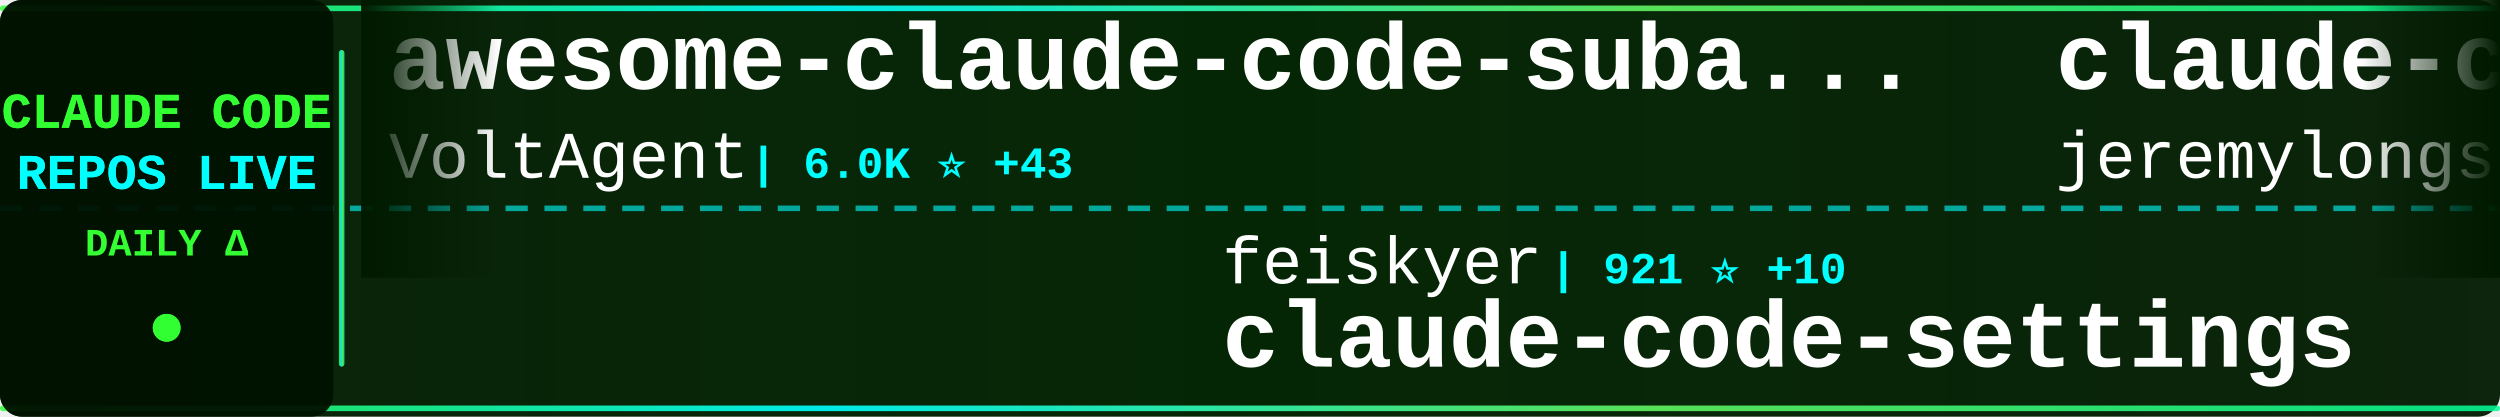
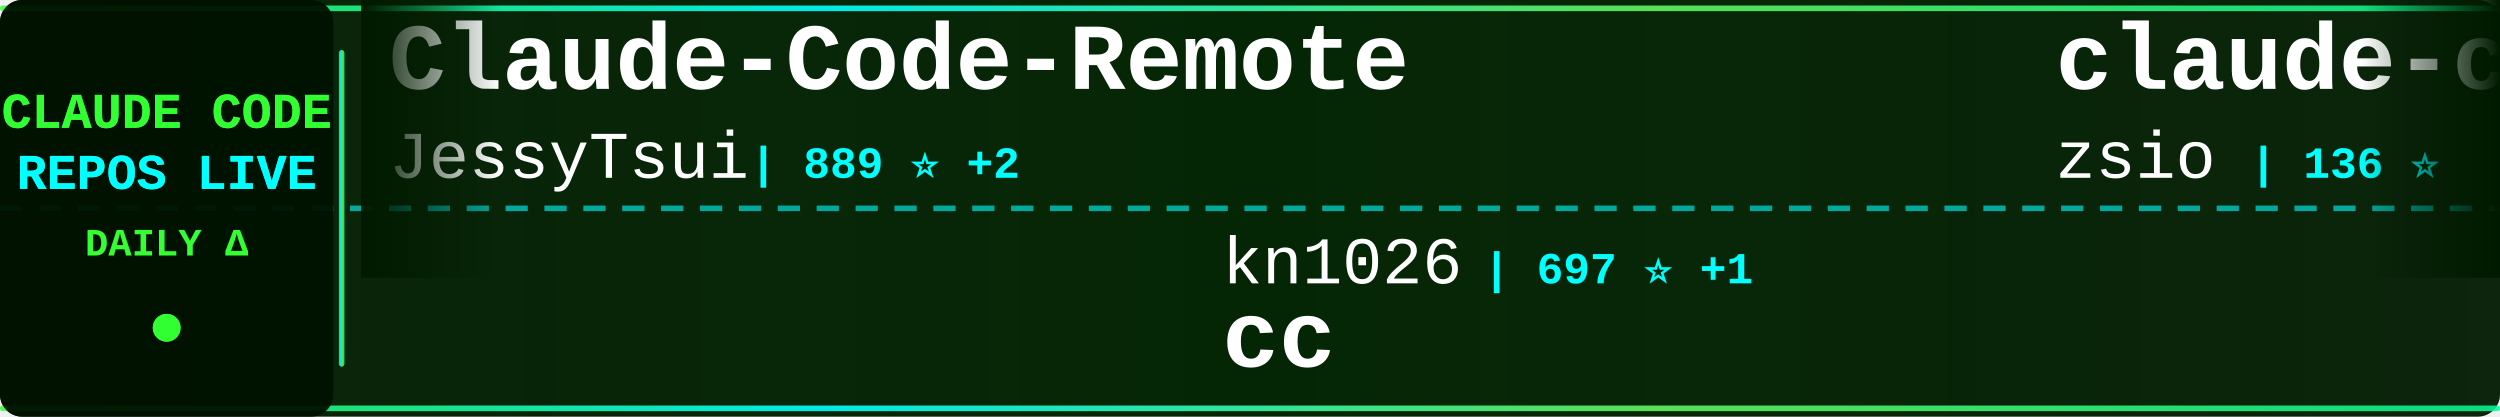
<svg xmlns="http://www.w3.org/2000/svg" width="900" height="150">
  <defs>
    <linearGradient id="tickerBg" x1="0%" y1="0%" x2="100%" y2="0%">
      <stop offset="0%" style="stop-color:#001a00;stop-opacity:0.95" />
      <stop offset="50%" style="stop-color:#002200;stop-opacity:0.98" />
      <stop offset="100%" style="stop-color:#001a00;stop-opacity:0.95" />
    </linearGradient>
    <linearGradient id="borderGrad" x1="0%" y1="0%" x2="100%" y2="0%">
      <stop offset="0%" style="stop-color:#33ff33;stop-opacity:0.85">
        <animate attributeName="stop-opacity" values="0.85;1;0.85" dur="2s" repeatCount="indefinite" />
      </stop>
      <stop offset="33%" style="stop-color:#00ffff;stop-opacity:0.9">
        <animate attributeName="stop-opacity" values="0.9;1;0.9" dur="2.2s" repeatCount="indefinite" />
      </stop>
      <stop offset="66%" style="stop-color:#66ff66;stop-opacity:0.85">
        <animate attributeName="stop-opacity" values="0.85;1;0.85" dur="1.8s" repeatCount="indefinite" />
      </stop>
      <stop offset="100%" style="stop-color:#00ff99;stop-opacity:0.85">
        <animate attributeName="stop-opacity" values="0.85;1;0.85" dur="2s" repeatCount="indefinite" />
      </stop>
    </linearGradient>
    <filter id="textGlow">
      <feGaussianBlur stdDeviation="0.1" result="coloredBlur" />
      <feMerge>
        <feMergeNode in="coloredBlur" />
        <feMergeNode in="SourceGraphic" />
      </feMerge>
    </filter>
    <filter id="metricGlow">
      <feGaussianBlur stdDeviation="0.2" result="coloredBlur" />
      <feMerge>
        <feMergeNode in="coloredBlur" />
        <feMergeNode in="SourceGraphic" />
      </feMerge>
    </filter>
    <linearGradient id="leftFade" x1="0%" y1="0%" x2="100%" y2="0%">
      <stop offset="0%" style="stop-color:#001a00;stop-opacity:1" />
      <stop offset="100%" style="stop-color:#001a00;stop-opacity:0" />
    </linearGradient>
    <linearGradient id="rightFade" x1="0%" y1="0%" x2="100%" y2="0%">
      <stop offset="0%" style="stop-color:#001a00;stop-opacity:0" />
      <stop offset="100%" style="stop-color:#001a00;stop-opacity:1" />
    </linearGradient>
  </defs>
  <rect width="900" height="150" fill="url(#tickerBg)" rx="8" />
  <rect x="0" y="2" width="900" height="2" fill="url(#borderGrad)" rx="1" />
  <rect x="0" y="146" width="900" height="2" fill="url(#borderGrad)" rx="1" />
  <line x1="0" y1="75" x2="900" y2="75" stroke="#00ffff" stroke-width="2" stroke-dasharray="8 6" opacity="0.6" />
  <rect x="0" y="0" width="120" height="150" fill="#001100" opacity="0.95" rx="8" />
  <text x="60" y="46" font-family="'Courier New', monospace" font-size="18" font-weight="bold" fill="#33ff33" text-anchor="middle" filter="url(#textGlow)">
    CLAUDE CODE
  </text>
  <text x="60" y="68" font-family="'Courier New', monospace" font-size="18" font-weight="bold" fill="#00ffff" text-anchor="middle" filter="url(#textGlow)">
    REPOS LIVE
  </text>
  <text x="60" y="92" font-family="'Courier New', monospace" font-size="14" font-weight="bold" fill="#33ff33" text-anchor="middle">
    DAILY Δ
  </text>
  <circle cx="60" cy="118" r="5" fill="#33ff33" filter="url(#metricGlow)">
    <animate attributeName="r" values="4;6;4" dur="1.5s" repeatCount="indefinite" />
    <animate attributeName="opacity" values="0.6;1;0.6" dur="1.5s" repeatCount="indefinite" />
  </circle>
  <rect x="122" y="18" width="2" height="114" fill="url(#borderGrad)" rx="1" />
  <clipPath id="tickerClip">
    <rect x="130" y="0" width="770" height="150" />
  </clipPath>
  <g clip-path="url(#tickerClip)">
    <g id="tickerItems">
      <animateTransform attributeName="transform" attributeType="XML" type="translate" from="0 0" to="-3000 0" dur="54s" repeatCount="indefinite" />
      <g transform="translate(0, 0)">
-         <text x="140" y="32" font-family="'Courier New', monospace" font-size="34" font-weight="bold" fill="#ffffff">awesome-claude-code-suba...</text>
-         <text x="140" y="64" font-family="'Courier New', monospace" font-size="24" font-weight="normal" fill="#ffffff" opacity="1.0">VoltAgent</text>
-         <text x="270" y="64" font-family="'Courier New', monospace" font-size="16" font-weight="bold" fill="#00ffff"> | 6.0K ⭐ +43</text>
+         <text x="140" y="32" font-family="'Courier New', monospace" font-size="34" font-weight="bold" fill="#ffffff">Claude-Code-Remote</text>
+         <text x="140" y="64" font-family="'Courier New', monospace" font-size="24" font-weight="normal" fill="#ffffff" opacity="1.0">JessyTsui</text>
+         <text x="270" y="64" font-family="'Courier New', monospace" font-size="16" font-weight="bold" fill="#00ffff"> | 889 ⭐ +2</text>
      </g>
      <g transform="translate(300, 0)">
-         <text x="140" y="102" font-family="'Courier New', monospace" font-size="24" font-weight="normal" fill="#ffffff" opacity="1.0">feiskyer</text>
-         <text x="258" y="102" font-family="'Courier New', monospace" font-size="16" font-weight="bold" fill="#00ffff"> | 921 ⭐ +10</text>
-         <text x="140" y="132" font-family="'Courier New', monospace" font-size="34" font-weight="bold" fill="#ffffff">claude-code-settings</text>
+         <text x="140" y="102" font-family="'Courier New', monospace" font-size="24" font-weight="normal" fill="#ffffff" opacity="1.0">kn1026</text>
+         <text x="234" y="102" font-family="'Courier New', monospace" font-size="16" font-weight="bold" fill="#00ffff"> | 697 ⭐ +1</text>
+         <text x="140" y="132" font-family="'Courier New', monospace" font-size="34" font-weight="bold" fill="#ffffff">cc</text>
      </g>
      <g transform="translate(600, 0)">
-         <text x="140" y="32" font-family="'Courier New', monospace" font-size="34" font-weight="bold" fill="#ffffff">claude-code-plugins-plus</text>
-         <text x="140" y="64" font-family="'Courier New', monospace" font-size="24" font-weight="normal" fill="#ffffff" opacity="1.0">jeremylongshore</text>
-         <text x="342" y="64" font-family="'Courier New', monospace" font-size="16" font-weight="bold" fill="#00ffff"> | 672 ⭐ +19</text>
+         <text x="140" y="32" font-family="'Courier New', monospace" font-size="34" font-weight="bold" fill="#ffffff">claude-code-hub</text>
+         <text x="140" y="64" font-family="'Courier New', monospace" font-size="24" font-weight="normal" fill="#ffffff" opacity="1.0">zsio</text>
+         <text x="210" y="64" font-family="'Courier New', monospace" font-size="16" font-weight="bold" fill="#00ffff"> | 136 ⭐</text>
      </g>
      <g transform="translate(900, 0)">
-         <text x="140" y="102" font-family="'Courier New', monospace" font-size="24" font-weight="normal" fill="#ffffff" opacity="1.0">wshobson</text>
-         <text x="258" y="102" font-family="'Courier New', monospace" font-size="16" font-weight="bold" fill="#00ffff"> | 23.0K ⭐ +54</text>
-         <text x="140" y="132" font-family="'Courier New', monospace" font-size="34" font-weight="bold" fill="#ffffff">agents</text>
+         <text x="140" y="102" font-family="'Courier New', monospace" font-size="24" font-weight="normal" fill="#ffffff" opacity="1.0">coleam00</text>
+         <text x="258" y="102" font-family="'Courier New', monospace" font-size="16" font-weight="bold" fill="#00ffff"> | 11.9K ⭐ +21</text>
+         <text x="140" y="132" font-family="'Courier New', monospace" font-size="34" font-weight="bold" fill="#ffffff">context-engineering-intr...</text>
      </g>
      <g transform="translate(1200, 0)">
-         <text x="140" y="32" font-family="'Courier New', monospace" font-size="34" font-weight="bold" fill="#ffffff">claude-code-system-promp...</text>
-         <text x="140" y="64" font-family="'Courier New', monospace" font-size="24" font-weight="normal" fill="#ffffff" opacity="1.0">Piebald-AI</text>
-         <text x="282" y="64" font-family="'Courier New', monospace" font-size="16" font-weight="bold" fill="#00ffff"> | 1.1K ⭐ +220</text>
+         <text x="140" y="32" font-family="'Courier New', monospace" font-size="34" font-weight="bold" fill="#ffffff">claude-code.nvim</text>
+         <text x="140" y="64" font-family="'Courier New', monospace" font-size="24" font-weight="normal" fill="#ffffff" opacity="1.0">greggh</text>
+         <text x="234" y="64" font-family="'Courier New', monospace" font-size="16" font-weight="bold" fill="#00ffff"> | 1.6K ⭐ +4</text>
      </g>
      <g transform="translate(1500, 0)">
-         <text x="140" y="102" font-family="'Courier New', monospace" font-size="24" font-weight="normal" fill="#ffffff" opacity="1.0">1rgs</text>
-         <text x="210" y="102" font-family="'Courier New', monospace" font-size="16" font-weight="bold" fill="#00ffff"> | 2.6K ⭐ +3</text>
-         <text x="140" y="132" font-family="'Courier New', monospace" font-size="34" font-weight="bold" fill="#ffffff">claude-code-proxy</text>
+         <text x="140" y="102" font-family="'Courier New', monospace" font-size="24" font-weight="normal" fill="#ffffff" opacity="1.0">IncomeStreamSurfer</text>
+         <text x="378" y="102" font-family="'Courier New', monospace" font-size="16" font-weight="bold" fill="#00ffff"> | 299 ⭐ +3</text>
+         <text x="140" y="132" font-family="'Courier New', monospace" font-size="34" font-weight="bold" fill="#ffffff">claude-code-agents-wizar...</text>
      </g>
      <g transform="translate(1800, 0)">
-         <text x="140" y="32" font-family="'Courier New', monospace" font-size="34" font-weight="bold" fill="#ffffff">Claude-Code-Development-...</text>
-         <text x="140" y="64" font-family="'Courier New', monospace" font-size="24" font-weight="normal" fill="#ffffff" opacity="1.0">peterkrueck</text>
-         <text x="294" y="64" font-family="'Courier New', monospace" font-size="16" font-weight="bold" fill="#00ffff"> | 1.3K ⭐ +1</text>
+         <text x="140" y="32" font-family="'Courier New', monospace" font-size="34" font-weight="bold" fill="#ffffff">Claude-Code-Usage-Monito...</text>
+         <text x="140" y="64" font-family="'Courier New', monospace" font-size="24" font-weight="normal" fill="#ffffff" opacity="1.0">Maciek-roboblog</text>
+         <text x="342" y="64" font-family="'Courier New', monospace" font-size="16" font-weight="bold" fill="#00ffff"> | 5.9K ⭐ +6</text>
      </g>
      <g transform="translate(2100, 0)">
-         <text x="140" y="102" font-family="'Courier New', monospace" font-size="24" font-weight="normal" fill="#ffffff" opacity="1.0">Cranot</text>
-         <text x="234" y="102" font-family="'Courier New', monospace" font-size="16" font-weight="bold" fill="#00ffff"> | 2.2K ⭐ +1</text>
-         <text x="140" y="132" font-family="'Courier New', monospace" font-size="34" font-weight="bold" fill="#ffffff">claude-code-guide</text>
+         <text x="140" y="102" font-family="'Courier New', monospace" font-size="24" font-weight="normal" fill="#ffffff" opacity="1.0">edmund-io</text>
+         <text x="270" y="102" font-family="'Courier New', monospace" font-size="16" font-weight="bold" fill="#00ffff"> | 700 ⭐ +12</text>
+         <text x="140" y="132" font-family="'Courier New', monospace" font-size="34" font-weight="bold" fill="#ffffff">edmunds-claude-code</text>
      </g>
      <g transform="translate(2400, 0)">
-         <text x="140" y="32" font-family="'Courier New', monospace" font-size="34" font-weight="bold" fill="#ffffff">cc</text>
-         <text x="140" y="64" font-family="'Courier New', monospace" font-size="24" font-weight="normal" fill="#ffffff" opacity="1.0">kn1026</text>
-         <text x="234" y="64" font-family="'Courier New', monospace" font-size="16" font-weight="bold" fill="#00ffff"> | 696 ⭐</text>
+         <text x="140" y="32" font-family="'Courier New', monospace" font-size="34" font-weight="bold" fill="#ffffff">claude-code-security-rev...</text>
+         <text x="140" y="64" font-family="'Courier New', monospace" font-size="24" font-weight="normal" fill="#ffffff" opacity="1.0">anthropics</text>
+         <text x="282" y="64" font-family="'Courier New', monospace" font-size="16" font-weight="bold" fill="#00ffff"> | 2.7K ⭐ +11</text>
      </g>
      <g transform="translate(2700, 0)">
-         <text x="140" y="102" font-family="'Courier New', monospace" font-size="24" font-weight="normal" fill="#ffffff" opacity="1.0">seifghazi</text>
-         <text x="270" y="102" font-family="'Courier New', monospace" font-size="16" font-weight="bold" fill="#00ffff"> | 311 ⭐ +2</text>
-         <text x="140" y="132" font-family="'Courier New', monospace" font-size="34" font-weight="bold" fill="#ffffff">claude-code-proxy</text>
+         <text x="140" y="102" font-family="'Courier New', monospace" font-size="24" font-weight="normal" fill="#ffffff" opacity="1.0">lyconear</text>
+         <text x="258" y="102" font-family="'Courier New', monospace" font-size="16" font-weight="bold" fill="#00ffff"> | 3 ⭐</text>
+         <text x="140" y="132" font-family="'Courier New', monospace" font-size="34" font-weight="bold" fill="#ffffff">Claude-Code</text>
      </g>
      <g transform="translate(3000, 0)">
-         <text x="140" y="32" font-family="'Courier New', monospace" font-size="34" font-weight="bold" fill="#ffffff">awesome-claude-code-suba...</text>
-         <text x="140" y="64" font-family="'Courier New', monospace" font-size="24" font-weight="normal" fill="#ffffff" opacity="1.0">VoltAgent</text>
-         <text x="270" y="64" font-family="'Courier New', monospace" font-size="16" font-weight="bold" fill="#00ffff"> | 6.0K ⭐ +43</text>
+         <text x="140" y="32" font-family="'Courier New', monospace" font-size="34" font-weight="bold" fill="#ffffff">Claude-Code-Remote</text>
+         <text x="140" y="64" font-family="'Courier New', monospace" font-size="24" font-weight="normal" fill="#ffffff" opacity="1.0">JessyTsui</text>
+         <text x="270" y="64" font-family="'Courier New', monospace" font-size="16" font-weight="bold" fill="#00ffff"> | 889 ⭐ +2</text>
      </g>
      <g transform="translate(3300, 0)">
-         <text x="140" y="102" font-family="'Courier New', monospace" font-size="24" font-weight="normal" fill="#ffffff" opacity="1.0">feiskyer</text>
-         <text x="258" y="102" font-family="'Courier New', monospace" font-size="16" font-weight="bold" fill="#00ffff"> | 921 ⭐ +10</text>
-         <text x="140" y="132" font-family="'Courier New', monospace" font-size="34" font-weight="bold" fill="#ffffff">claude-code-settings</text>
+         <text x="140" y="102" font-family="'Courier New', monospace" font-size="24" font-weight="normal" fill="#ffffff" opacity="1.0">kn1026</text>
+         <text x="234" y="102" font-family="'Courier New', monospace" font-size="16" font-weight="bold" fill="#00ffff"> | 697 ⭐ +1</text>
+         <text x="140" y="132" font-family="'Courier New', monospace" font-size="34" font-weight="bold" fill="#ffffff">cc</text>
      </g>
      <g transform="translate(3600, 0)">
-         <text x="140" y="32" font-family="'Courier New', monospace" font-size="34" font-weight="bold" fill="#ffffff">claude-code-plugins-plus</text>
-         <text x="140" y="64" font-family="'Courier New', monospace" font-size="24" font-weight="normal" fill="#ffffff" opacity="1.0">jeremylongshore</text>
-         <text x="342" y="64" font-family="'Courier New', monospace" font-size="16" font-weight="bold" fill="#00ffff"> | 672 ⭐ +19</text>
+         <text x="140" y="32" font-family="'Courier New', monospace" font-size="34" font-weight="bold" fill="#ffffff">claude-code-hub</text>
+         <text x="140" y="64" font-family="'Courier New', monospace" font-size="24" font-weight="normal" fill="#ffffff" opacity="1.0">zsio</text>
+         <text x="210" y="64" font-family="'Courier New', monospace" font-size="16" font-weight="bold" fill="#00ffff"> | 136 ⭐</text>
      </g>
      <g transform="translate(3900, 0)">
-         <text x="140" y="102" font-family="'Courier New', monospace" font-size="24" font-weight="normal" fill="#ffffff" opacity="1.0">wshobson</text>
-         <text x="258" y="102" font-family="'Courier New', monospace" font-size="16" font-weight="bold" fill="#00ffff"> | 23.0K ⭐ +54</text>
-         <text x="140" y="132" font-family="'Courier New', monospace" font-size="34" font-weight="bold" fill="#ffffff">agents</text>
+         <text x="140" y="102" font-family="'Courier New', monospace" font-size="24" font-weight="normal" fill="#ffffff" opacity="1.0">coleam00</text>
+         <text x="258" y="102" font-family="'Courier New', monospace" font-size="16" font-weight="bold" fill="#00ffff"> | 11.9K ⭐ +21</text>
+         <text x="140" y="132" font-family="'Courier New', monospace" font-size="34" font-weight="bold" fill="#ffffff">context-engineering-intr...</text>
      </g>
    </g>
  </g>
  <rect x="130" y="0" width="50" height="100" fill="url(#leftFade)" />
  <rect x="850" y="0" width="50" height="100" fill="url(#rightFade)" />
</svg>
